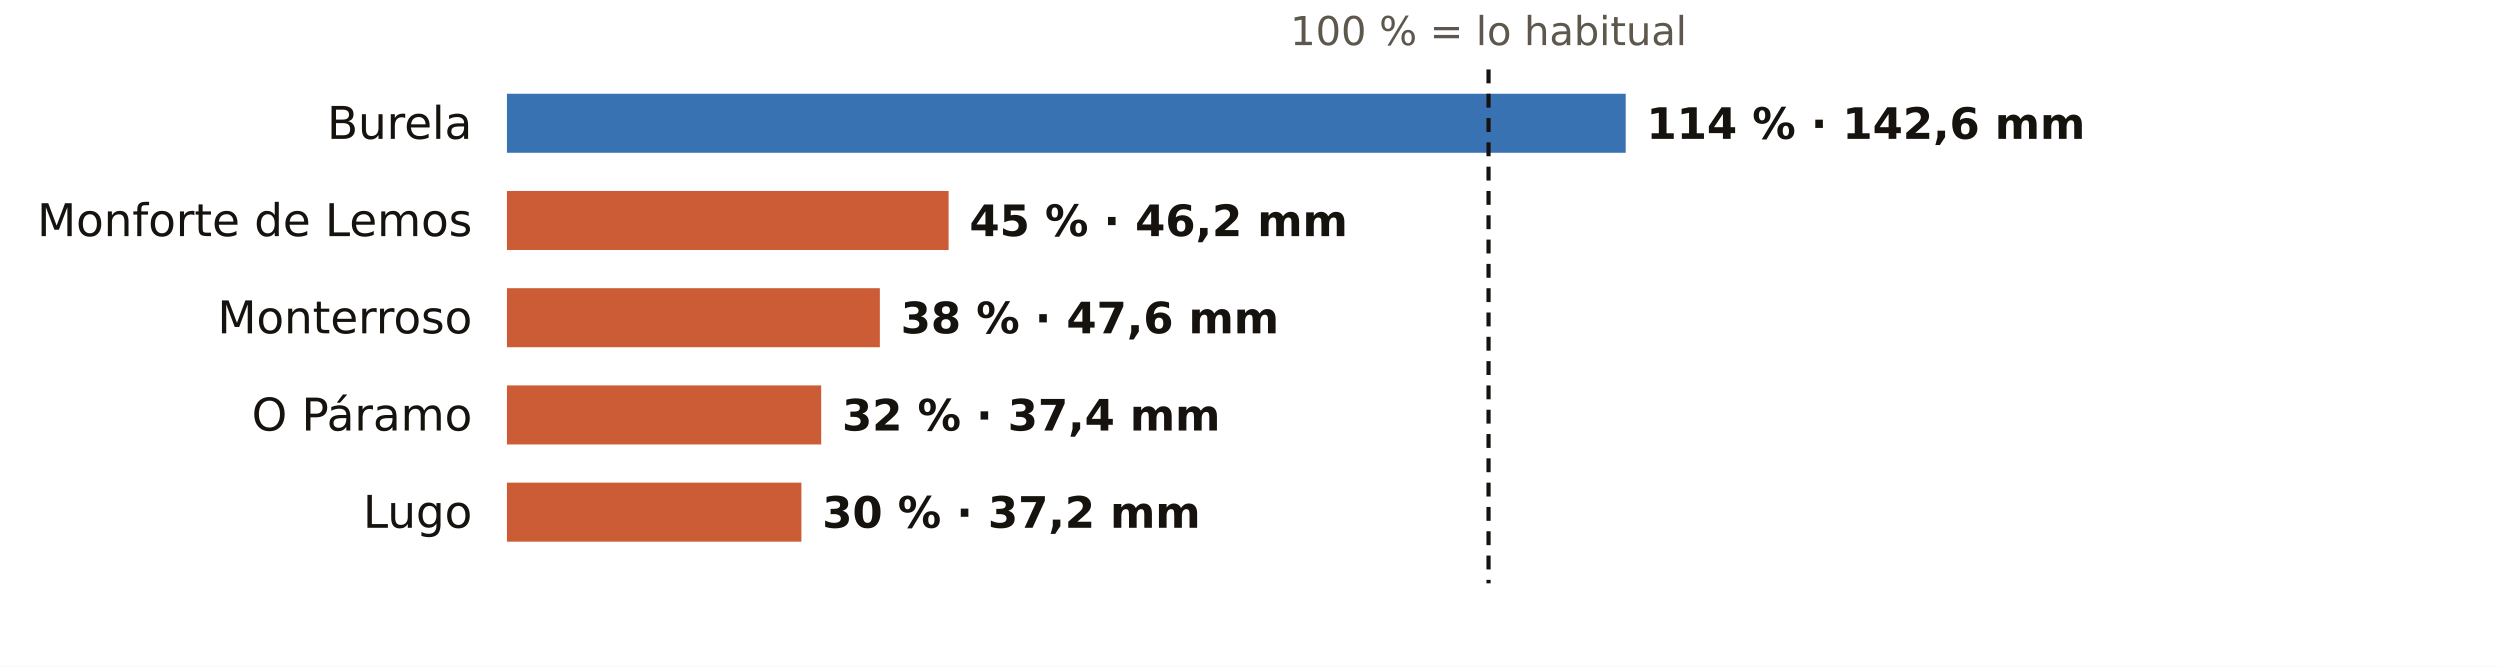
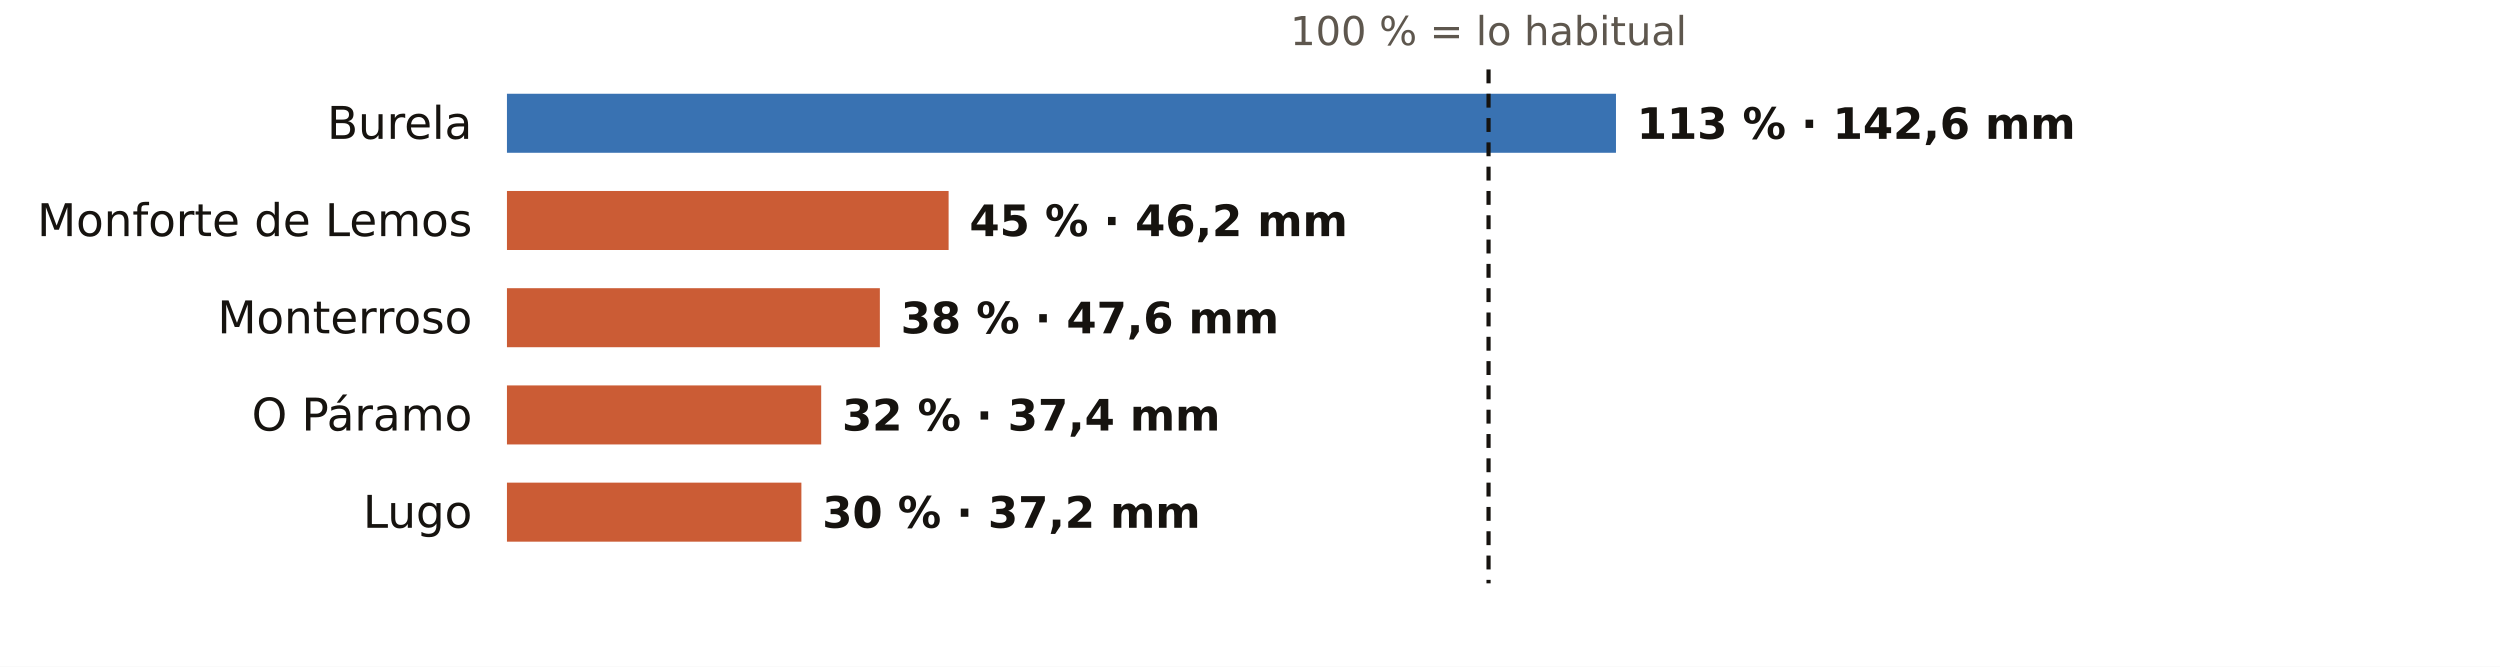
<svg xmlns="http://www.w3.org/2000/svg" viewBox="0 0 720 192" width="720" height="192" role="img" aria-label="El otoño en los pluviómetros de AEMET de Lugo: % de lo habitual">
  <rect width="720" height="192" fill="#FFFFFF" />
  <text x="428.7" y="13.0" font-size="11.5" fill="#5E574E" text-anchor="middle" font-weight="400" font-family="Public Sans, DejaVu Sans, Arial, sans-serif">100 % = lo habitual</text>
  <text x="136.0" y="40.0" font-size="13" fill="#16130F" text-anchor="end" font-weight="500" font-family="Public Sans, DejaVu Sans, Arial, sans-serif">Burela</text>
-   <rect x="146" y="27" width="322.2" height="17" fill="#1F5FA8" opacity="0.88" />
-   <text x="474.2" y="40.0" font-size="12.5" fill="#16130F" text-anchor="start" font-weight="600" font-family="Public Sans, DejaVu Sans, Arial, sans-serif">114 % · 142,6 mm</text>
+   <rect x="146" y="27" width="319.4" height="17" fill="#1F5FA8" opacity="0.88" />
+   <text x="471.4" y="40.0" font-size="12.5" fill="#16130F" text-anchor="start" font-weight="600" font-family="Public Sans, DejaVu Sans, Arial, sans-serif">113 % · 142,6 mm</text>
  <text x="136.0" y="68.0" font-size="13" fill="#16130F" text-anchor="end" font-weight="500" font-family="Public Sans, DejaVu Sans, Arial, sans-serif">Monforte de Lemos</text>
  <rect x="146" y="55" width="127.2" height="17" fill="#C4461A" opacity="0.88" />
  <text x="279.2" y="68.0" font-size="12.5" fill="#16130F" text-anchor="start" font-weight="600" font-family="Public Sans, DejaVu Sans, Arial, sans-serif">45 % · 46,2 mm</text>
  <text x="136.0" y="96.0" font-size="13" fill="#16130F" text-anchor="end" font-weight="500" font-family="Public Sans, DejaVu Sans, Arial, sans-serif">Monterroso</text>
  <rect x="146" y="83" width="107.4" height="17" fill="#C4461A" opacity="0.88" />
  <text x="259.4" y="96.0" font-size="12.5" fill="#16130F" text-anchor="start" font-weight="600" font-family="Public Sans, DejaVu Sans, Arial, sans-serif">38 % · 47,6 mm</text>
  <text x="136.0" y="124.0" font-size="13" fill="#16130F" text-anchor="end" font-weight="500" font-family="Public Sans, DejaVu Sans, Arial, sans-serif">O Páramo</text>
  <rect x="146" y="111" width="90.5" height="17" fill="#C4461A" opacity="0.88" />
  <text x="242.5" y="124.0" font-size="12.5" fill="#16130F" text-anchor="start" font-weight="600" font-family="Public Sans, DejaVu Sans, Arial, sans-serif">32 % · 37,4 mm</text>
  <text x="136.0" y="152.0" font-size="13" fill="#16130F" text-anchor="end" font-weight="500" font-family="Public Sans, DejaVu Sans, Arial, sans-serif">Lugo</text>
  <rect x="146" y="139" width="84.8" height="17" fill="#C4461A" opacity="0.88" />
  <text x="236.8" y="152.0" font-size="12.5" fill="#16130F" text-anchor="start" font-weight="600" font-family="Public Sans, DejaVu Sans, Arial, sans-serif">30 % · 37,2 mm</text>
  <line x1="428.7" x2="428.7" y1="20" y2="168" stroke="#16130F" stroke-width="1.2" stroke-dasharray="4 3" />
</svg>
